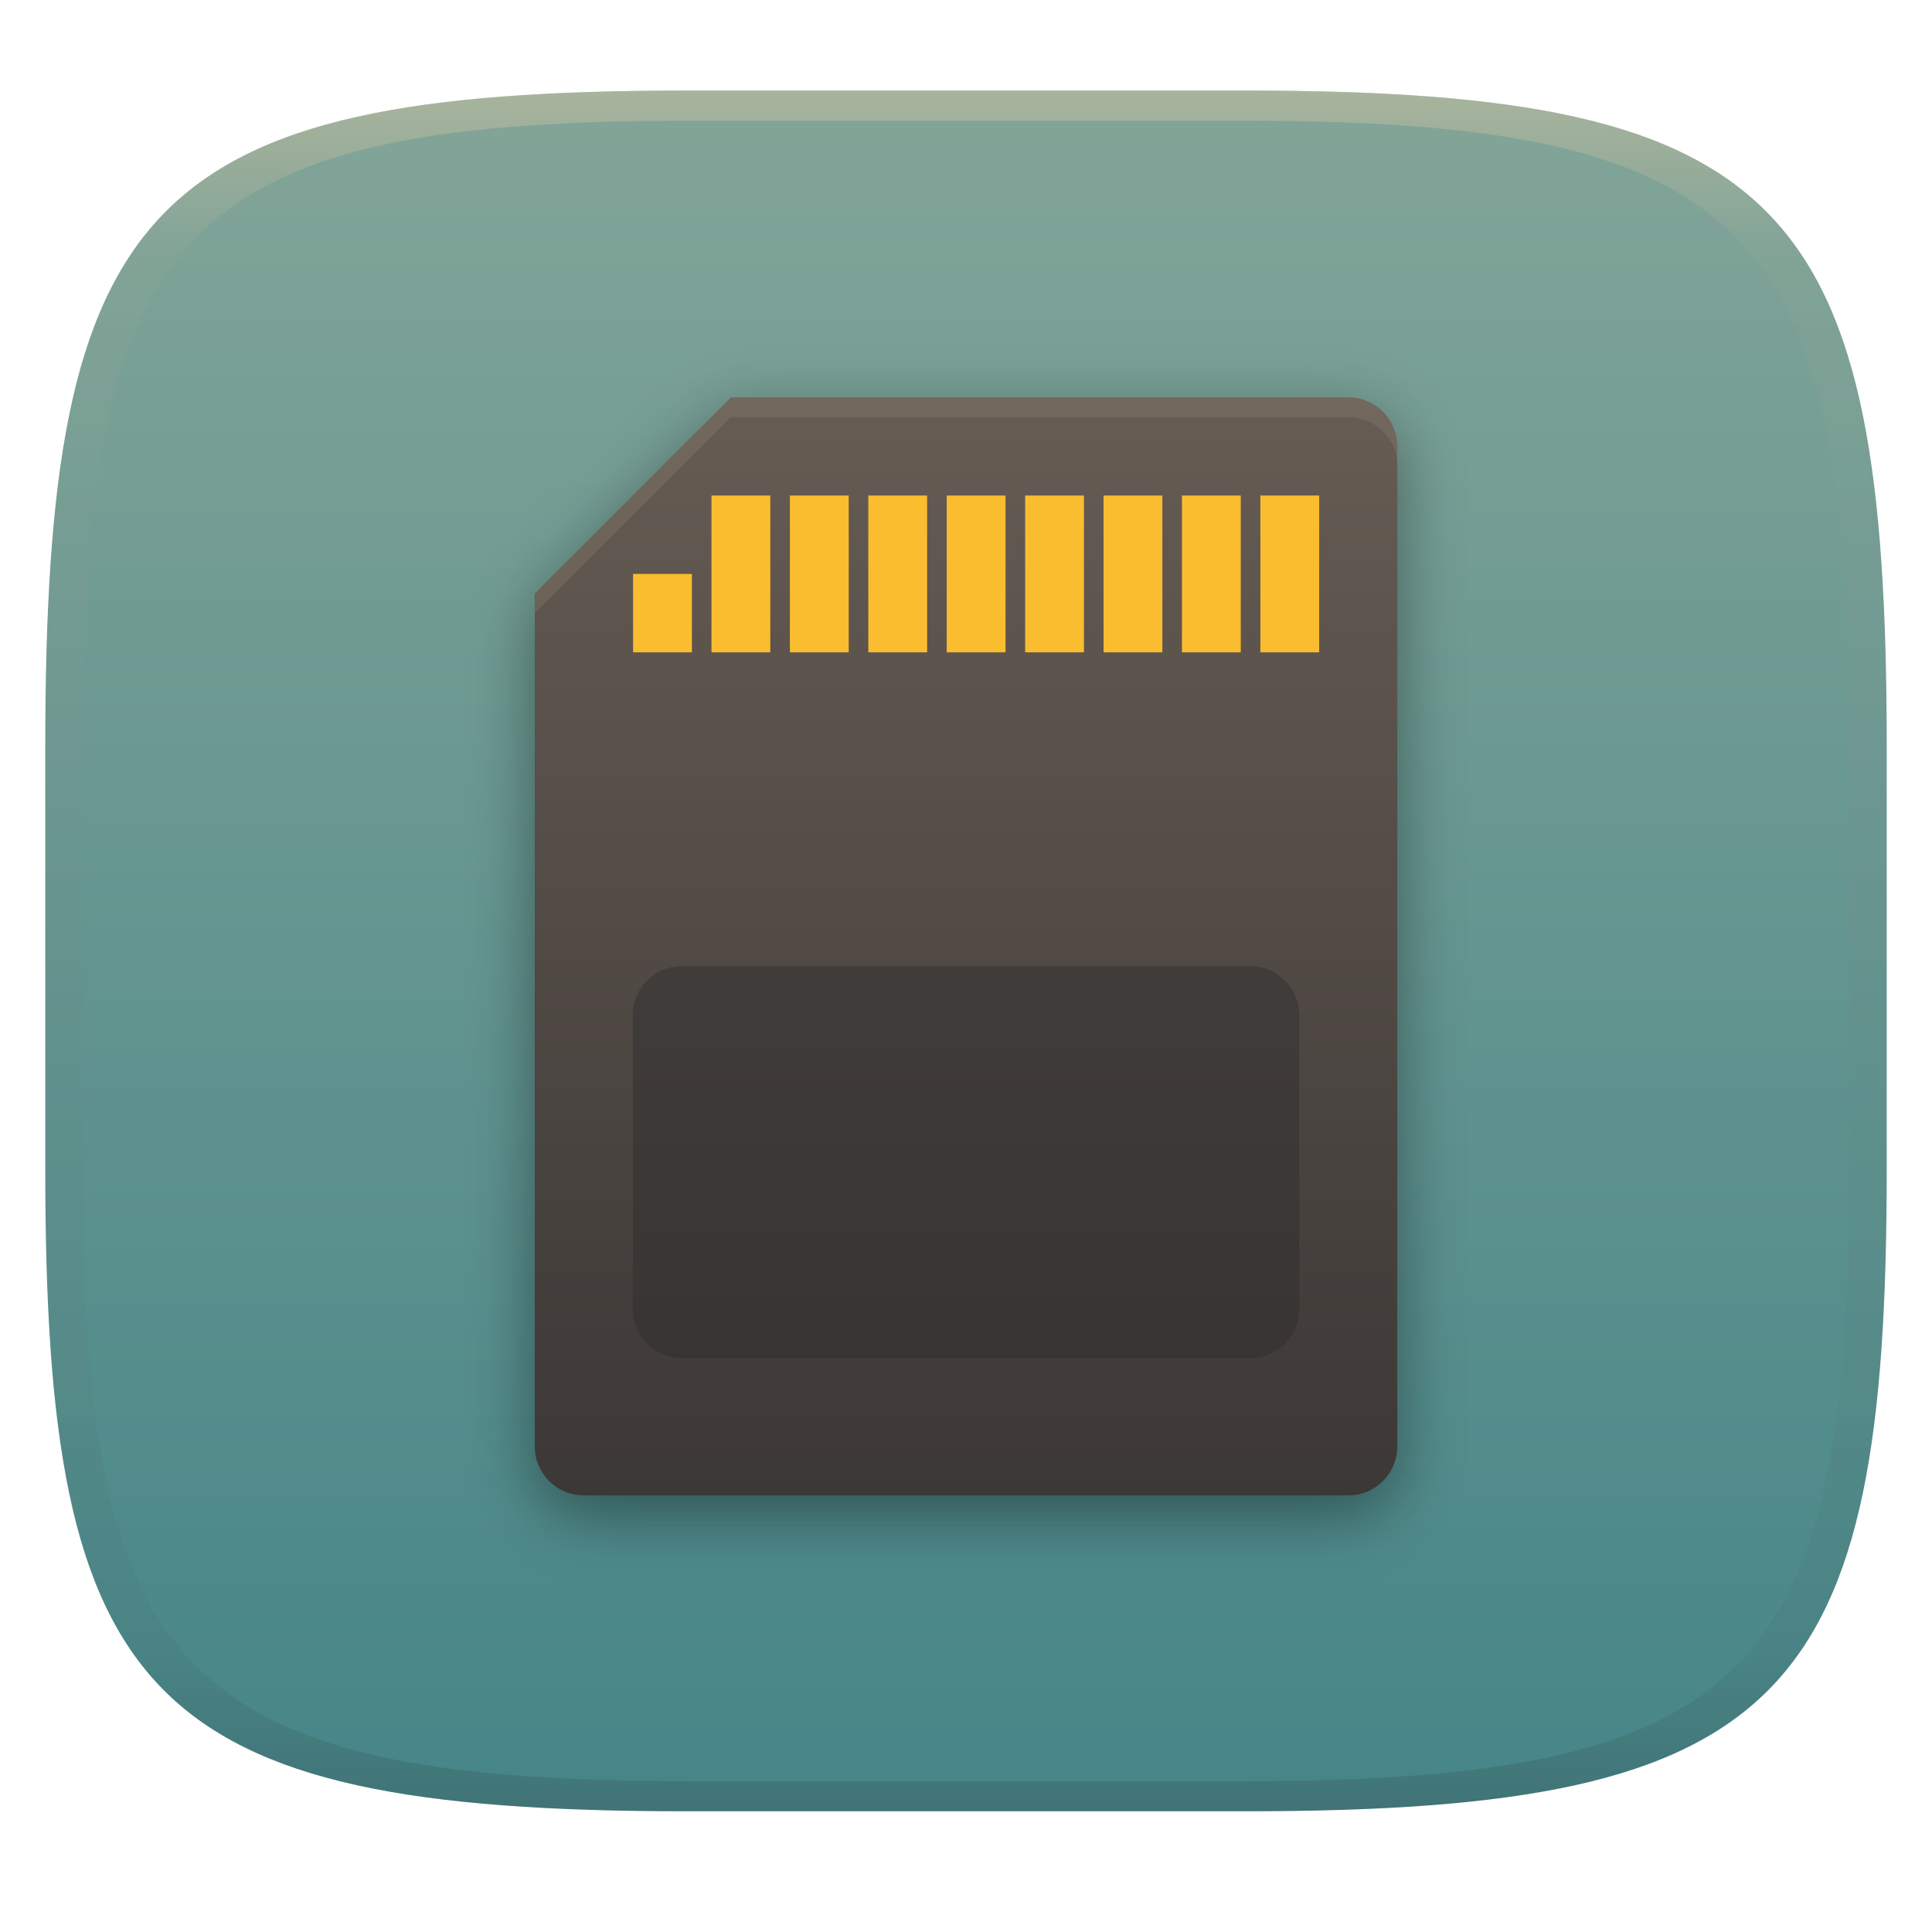
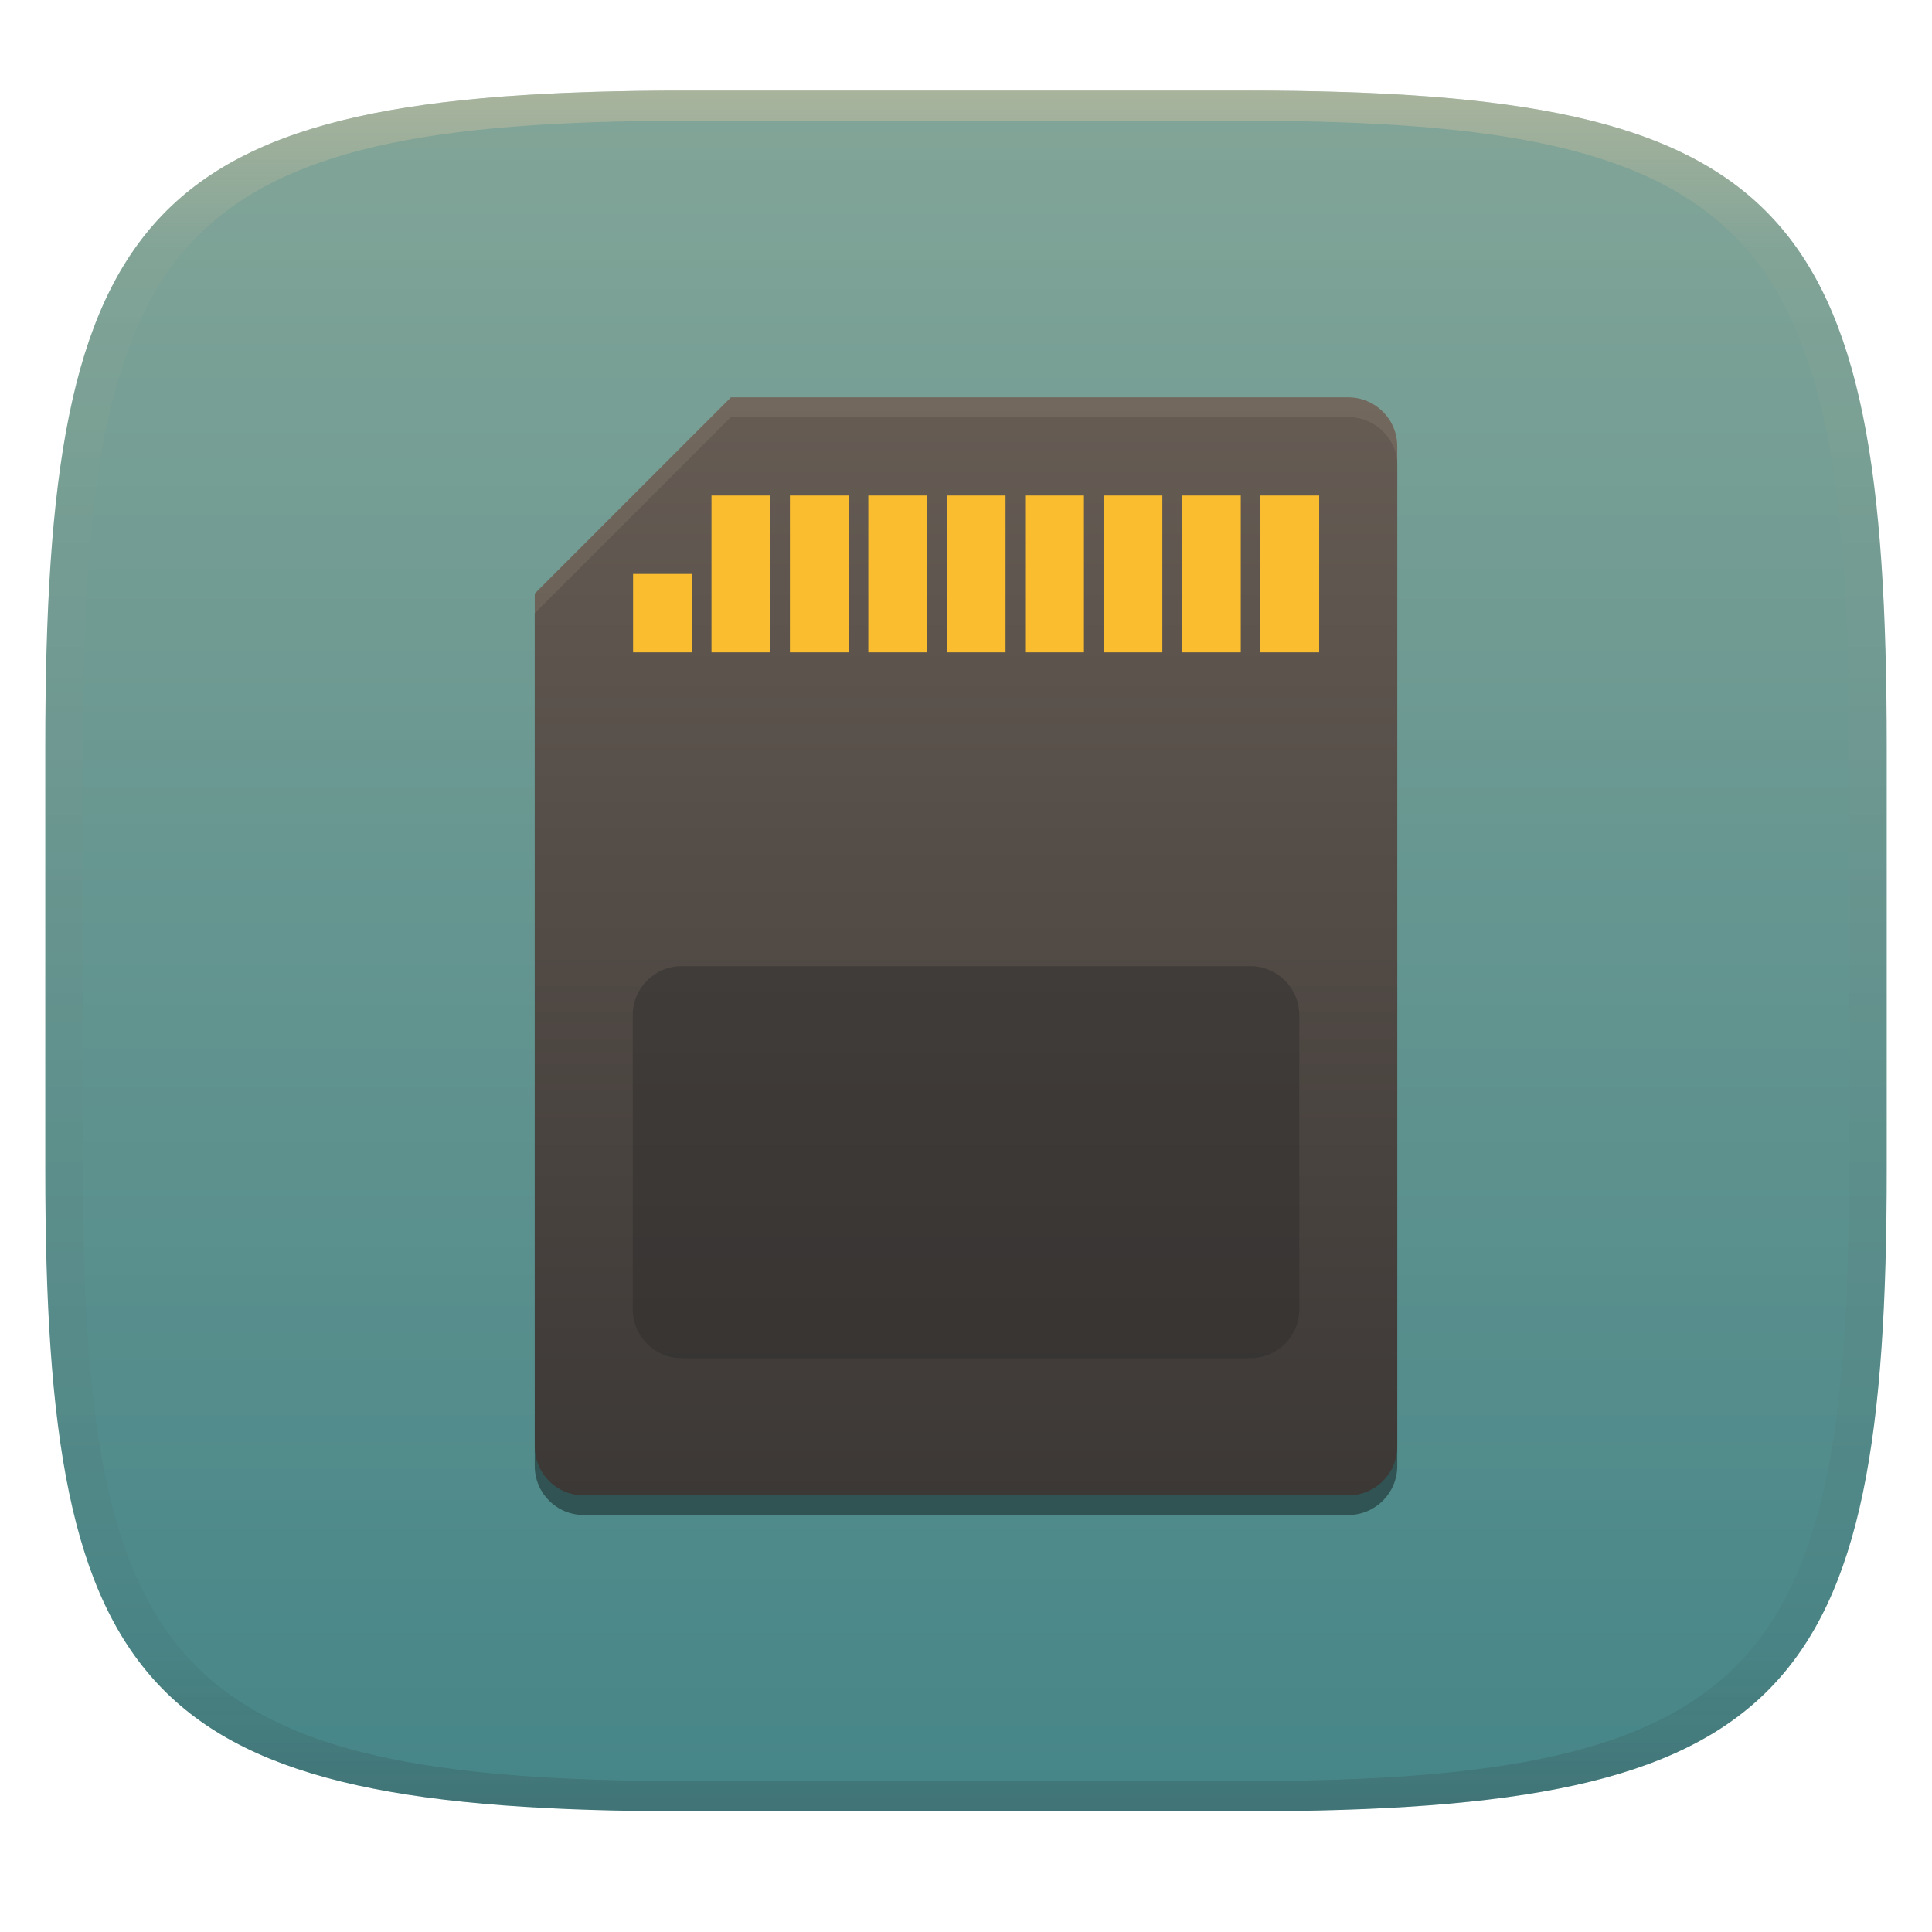
<svg xmlns="http://www.w3.org/2000/svg" width="256" height="256" style="isolation:isolate" version="1.1">
  <g transform="translate(0 -.1185)" filter="url(#a)">
    <linearGradient id="b" x1=".5" x2=".5" y2="1" gradientTransform="matrix(244,0,0,228,5.981,12.12)" gradientUnits="userSpaceOnUse">
      <stop stop-color="#83a598" offset="0" />
      <stop stop-color="#458588" offset="1" />
    </linearGradient>
    <path d="m165 12.12c72 0 85 15 85 87v56c0 70-13 85-85 85h-74c-72 0-85-15-85-85v-56c0-72 13-87 85-87z" fill="url(#b)" />
  </g>
  <defs>
    <linearGradient id="linearGradient31" x1=".5" x2=".5" y2="1" gradientTransform="matrix(244,0,0,228,5.988,12.12)" gradientUnits="userSpaceOnUse">
      <stop stop-color="#d5c4a1" offset="0" />
      <stop stop-color="#d5c4a1" stop-opacity=".098" offset=".1" />
      <stop stop-color="#282828" stop-opacity=".1" offset=".9" />
      <stop stop-color="#282828" stop-opacity=".4" offset="1" />
    </linearGradient>
    <linearGradient id="a">
      <stop stop-color="#3c3836" offset="0" />
      <stop stop-color="#504945" offset="1" />
    </linearGradient>
-     <filter id="YmgP0flRrA5fFdOBGBALMy6vno10zVA6" x="-.09" y="-.071" width="1.18" height="1.142" color-interpolation-filters="sRGB">
-       <feGaussianBlur stdDeviation="4.294" />
-     </filter>
    <linearGradient id="_lgradient_65" x2="0" y2="1" gradientTransform="matrix(114.3,0,0,145.5,70.85,53.5)" gradientUnits="userSpaceOnUse">
      <stop stop-color="#665c54" offset="0" />
      <stop stop-color="#3c3836" offset="1" />
    </linearGradient>
    <linearGradient id="_lgradient_66" x2="0" y2="1" gradientTransform="matrix(90.92,0,0,20.78,83.84,66.49)" gradientUnits="userSpaceOnUse">
      <stop stop-color="#fabd2f" offset="0" />
      <stop stop-color="#fabd2f" offset=".5" />
      <stop stop-color="#fabd2f" offset="1" />
    </linearGradient>
  </defs>
  <g transform="translate(.0005039 -.1185)" opacity=".5">
    <path d="m91 12.12c-72 0-85 15-85 87v56c0 70 13 85 85 85h74c72 0 85-15 85-85v-56c0-72-13-87-85-87zm0 4h74c68 0 80 15 80 83v56c0 66-12 81-80 81h-74c-68 0-80-15-80-81v-56c0-68 12-83 80-83z" fill="url(#linearGradient31)" opacity="1" />
  </g>
  <g transform="translate(.006003 -.83)" style="isolation:isolate">
    <g filter="url(#YmgP0flRrA5fFdOBGBALMy6vno10zVA6)" opacity=".4">
      <path d="m96.83 56.1-25.98 25.98v113c0 3.598 2.896 6.494 6.494 6.494h101.3c3.598 0 6.494-2.896 6.494-6.494v-132.5c0-3.598-2.896-6.494-6.494-6.494h-81.83z" />
    </g>
    <path d="m96.83 53.5-25.98 25.98v113c0 3.598 2.896 6.494 6.494 6.494h101.3c3.598 0 6.494-2.896 6.494-6.494v-132.5c0-3.598-2.896-6.494-6.494-6.494h-81.83z" fill="url(#_lgradient_65)" />
    <g opacity=".4">
      <path d="m90.33 180.8h75.33c3.585 0 6.495-2.91 6.495-6.495v-38.96c0-3.584-2.91-6.494-6.495-6.494h-75.33c-3.585 0-6.495 2.91-6.495 6.494v38.96c0 3.585 2.91 6.495 6.495 6.495z" fill="#282828" />
    </g>
    <path d="m167 66.49h7.793v20.78h-7.793zm-10.39 0h7.793v20.78h-7.793zm-10.39 0h7.793v20.78h-7.793zm-10.39 0h7.793v20.78h-7.793zm-10.39 0h7.793v20.78h-7.793zm-10.39 0h7.793v20.78h-7.793zm-10.39 0h7.793v20.78h-7.793zm-10.39 0h7.793v20.78h-7.793zm-10.39 10.39h7.793v10.39h-7.793z" fill="url(#_lgradient_66)" fill-rule="evenodd" />
    <g opacity=".1">
      <path d="m96.83 53.5-25.98 25.98v2.598l25.98-25.98h81.83c3.598 0 6.494 2.896 6.494 6.494v-2.598c0-3.598-2.896-6.494-6.494-6.494z" fill="#ebdbb2" />
    </g>
  </g>
</svg>
